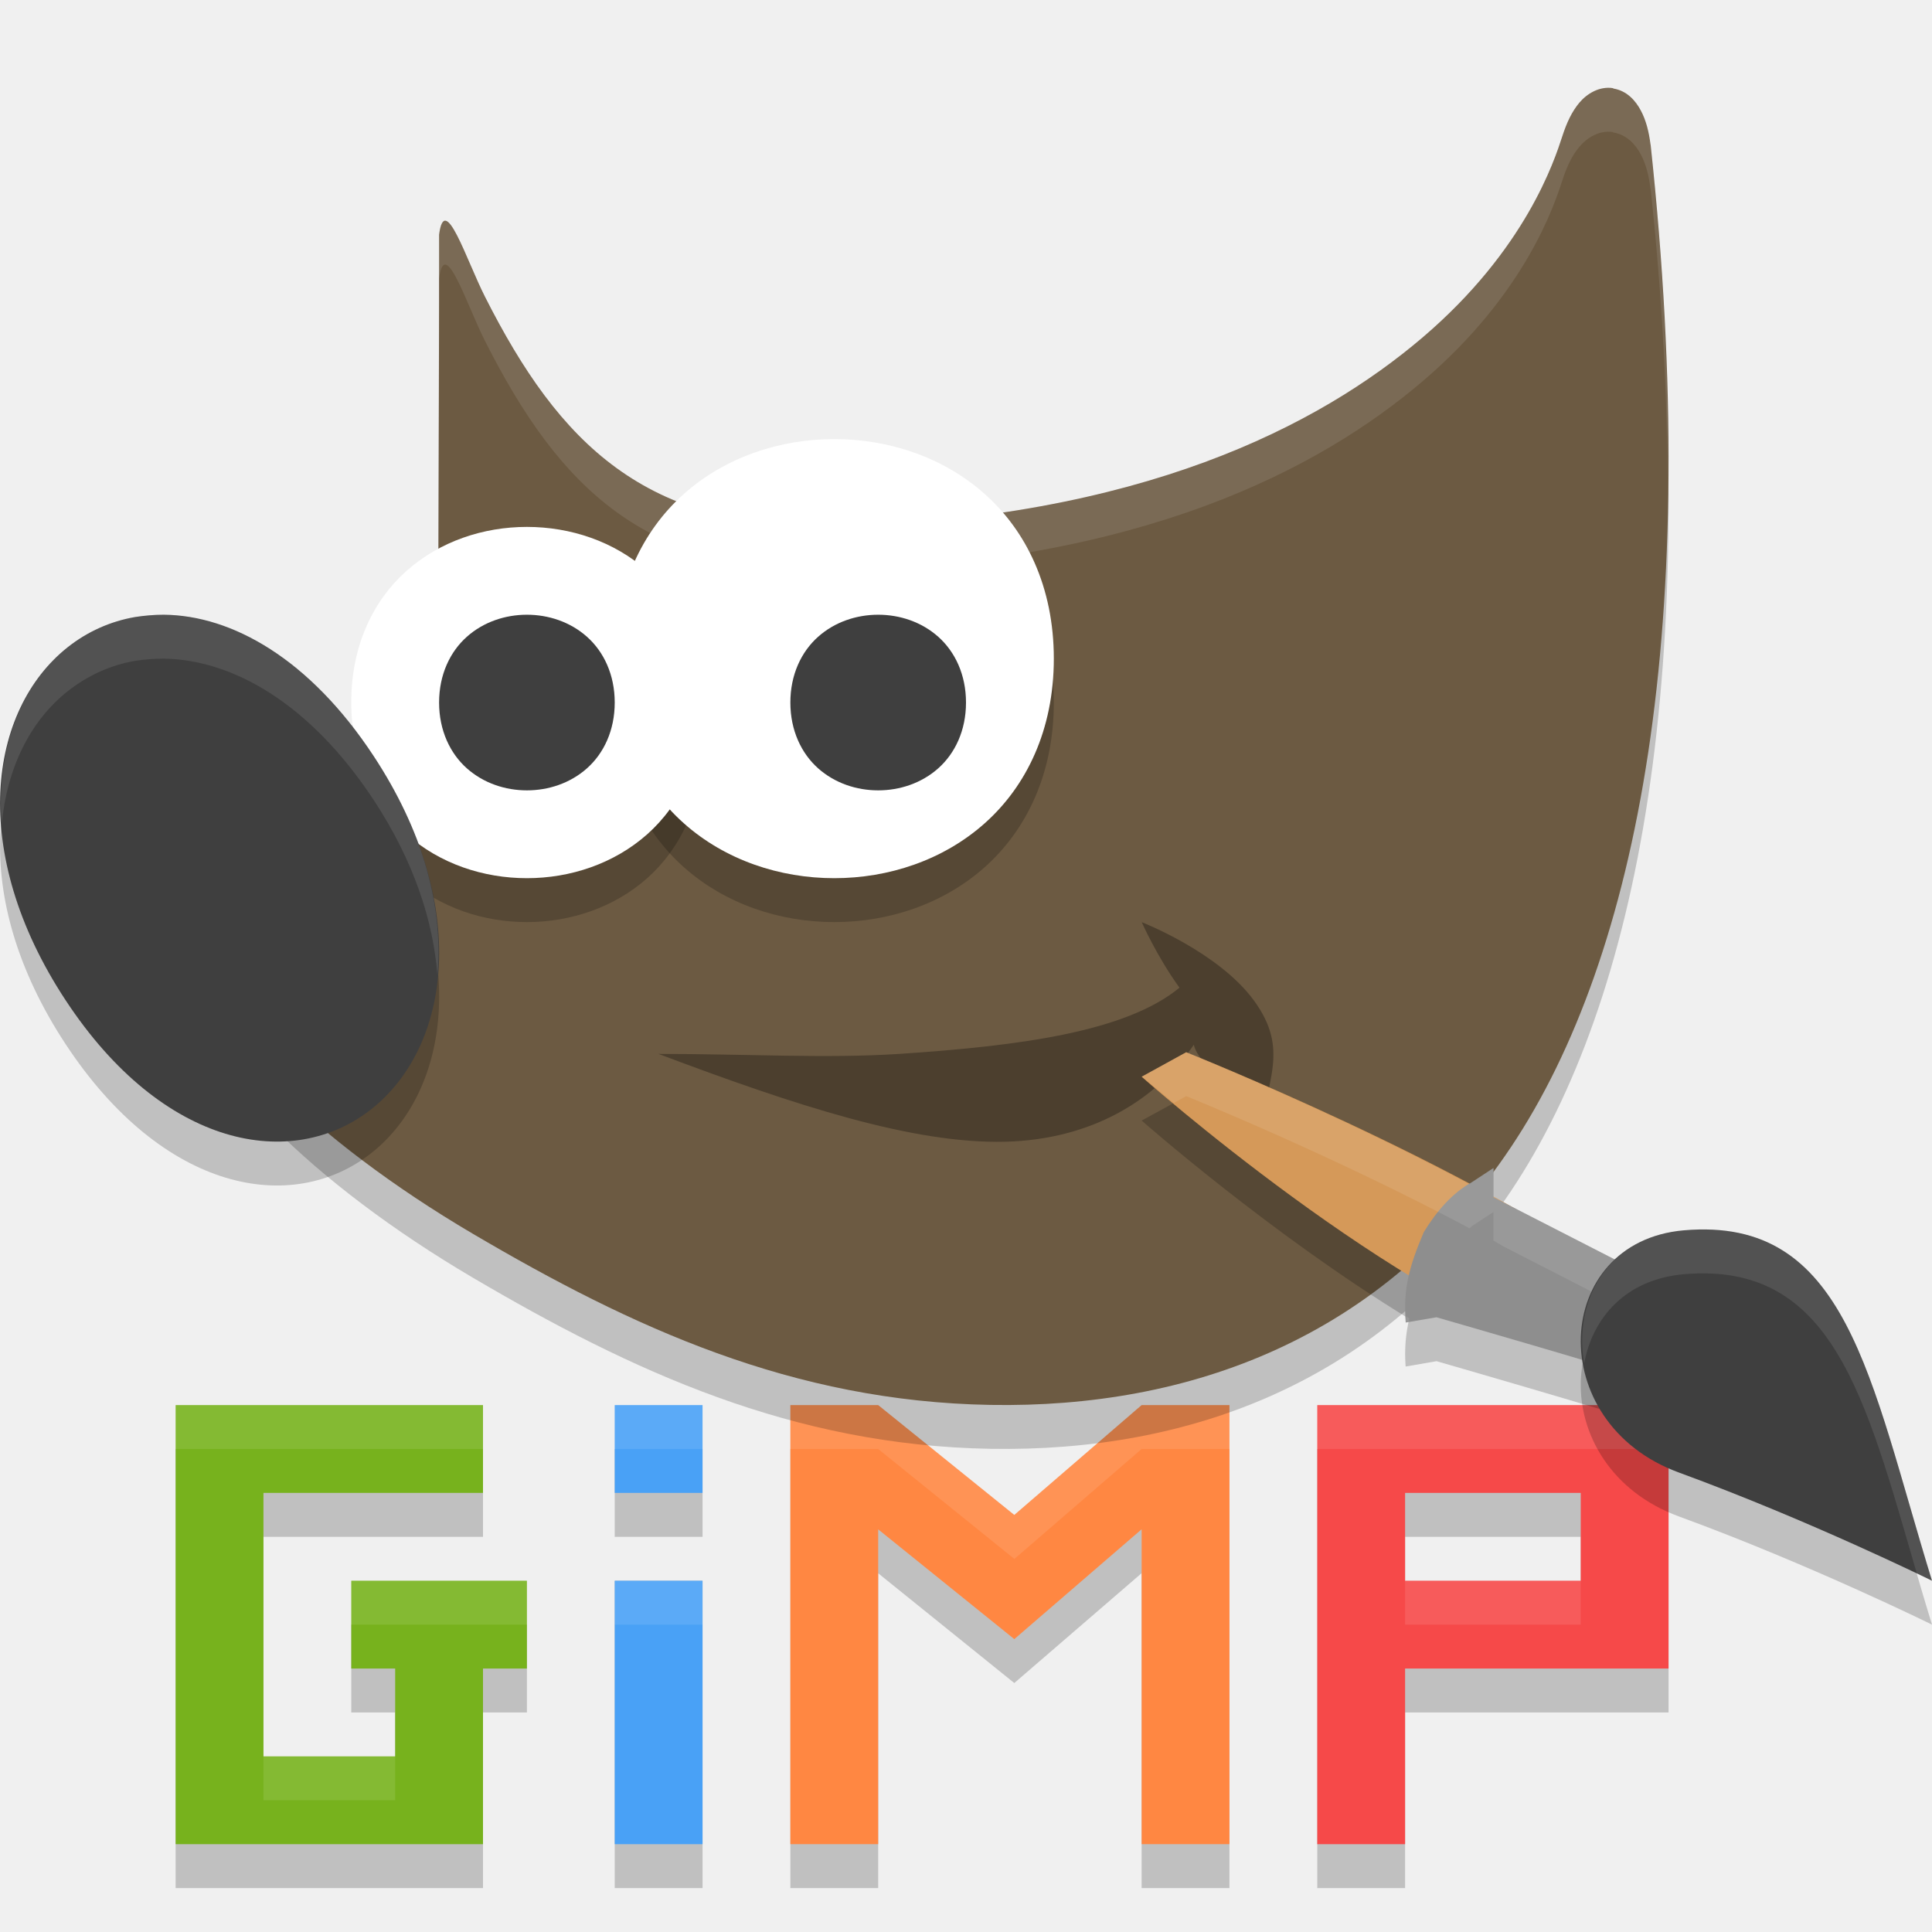
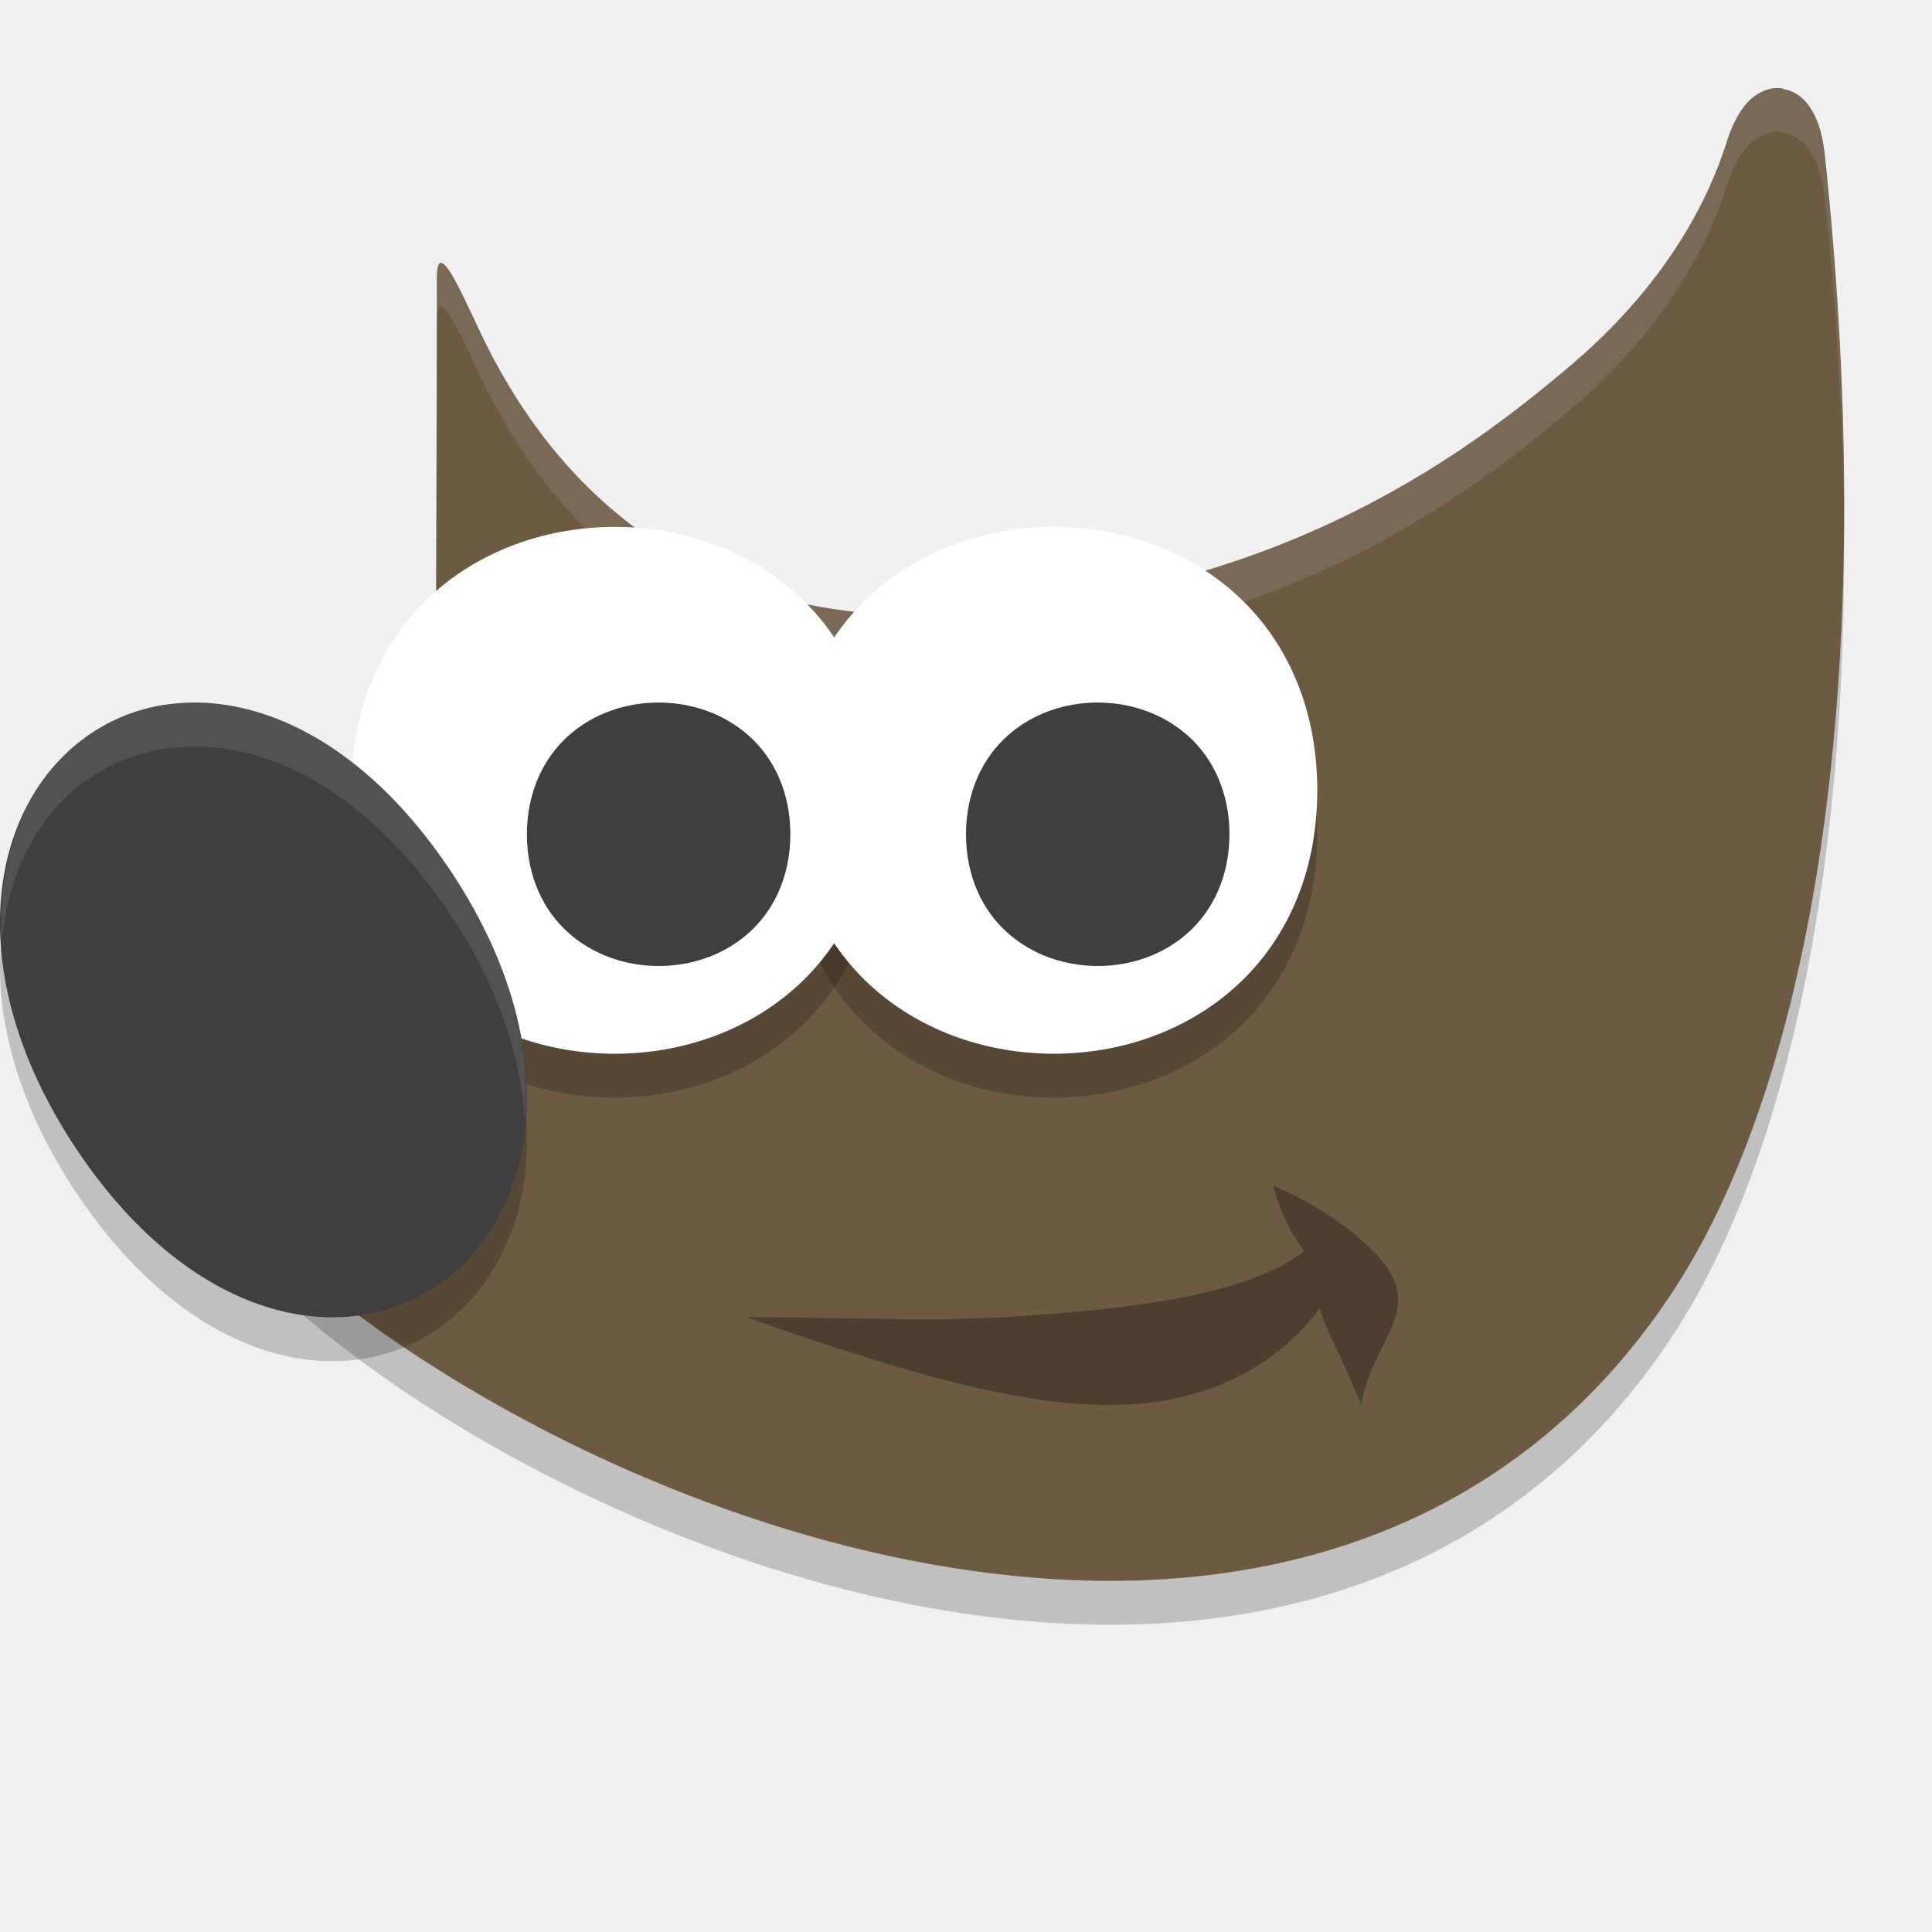
<svg xmlns="http://www.w3.org/2000/svg" height="22" width="22" version="1.1" viewBox="0 0 22 22">
-   <path style="opacity:.2" d="m2 16.5v1 3 1h1 2.5v-1-1h0.5v-1h-2v1h0.5v1h-1.5v-3h2.5v-1h-2.5zm5 0v1h1v-1zm2 0v5h1v-3.585l1.55 1.25 1.45-1.251v3.586h1v-5h-1l-1.45 1.251-1.55-1.251zm6 0v1 1 1 2h1v-2h3v-1-1.5-0.5h-3zm1 1h2v1h-2zm-9 0.5v3.5h1v-3.5z" />
-   <path style="fill:#77b21d" d="m2 16v1 3 1h1 2.5v-1-1h0.5v-1h-2v1h0.5v1h-1.5v-3h2.5v-1h-2.5z" />
-   <path style="fill:#49a1f6" d="m7 16v1h1v-1h-1zm0 2v3h1v-3h-1z" />
-   <path style="fill:#ff8742" d="m9 16v5h1v-3.585l1.55 1.25 1.45-1.251v3.586h1v-5h-1l-1.45 1.251-1.55-1.251z" />
-   <path style="fill:#f64949" d="m15 16v1 1 1 2h1v-2h3v-1-1.5-0.5h-3-1zm1 1h2v1h-2v-1z" />
-   <path style="opacity:.1;fill:#ffffff" d="m2 16v0.5h1 2.5v-0.5h-2.5zm5 0v0.5h1v-0.5zm2 0v0.5h1l1.551 1.252 1.449-1.252h1v-0.5h-1l-1.449 1.252-1.551-1.252zm6 0v0.5h1 3v-0.5h-3zm-8 2v0.5h1v-0.5zm-3 0v0.5h2v-0.5zm12 0v0.5h2v-0.5zm-13 2v0.5h1.5v-0.5z" />
-   <path d="m18.369 1.504c-0.157-0.025-0.299 0.064-0.384 0.165-0.085 0.101-0.144 0.226-0.195 0.384-0.089 0.273-0.415 1.287-1.59 2.289-1.176 1.002-3.203 2.067-6.716 2.158-2.136 0.025-3.11-0.936-3.962-2.622-0.213-0.421-0.458-1.201-0.522-0.706v0.771l-0.011 3.992 0.022 0.053s0.191 0.425-0.011 0.998c-0.202 0.573-1 1.318-2.782 1.853l-0.218 0.064 0.041 0.23c0.099 0.556 0.493 1.125 1.075 1.709 0.582 0.583 1.361 1.173 2.268 1.707 1.814 1.067 3.638 1.91 5.895 1.949 2.257 0.039 4.466-0.75 5.927-2.936 1.461-2.186 2.174-5.98 1.59-11.414h-0.001c-0.019-0.149-0.051-0.277-0.11-0.388-0.059-0.112-0.158-0.227-0.315-0.252z" style="opacity:.2;fill-rule:evenodd" />
-   <path d="m22 18.5c-0.713-2.315-0.965-4.153-2.827-3.99-1.501 0.132-1.606 2.19-0.055 2.758 1.494 0.547 2.882 1.232 2.882 1.232z" style="opacity:.2" />
-   <path d="m18.369 1.004c-0.157-0.025-0.299 0.064-0.384 0.165-0.085 0.101-0.144 0.226-0.195 0.384-0.089 0.273-0.415 1.287-1.59 2.289-1.176 1.002-3.203 2.067-6.716 2.158-2.136 0.025-3.11-0.936-3.962-2.622-0.213-0.421-0.458-1.201-0.522-0.706v0.771l-0.011 3.992 0.022 0.053s0.191 0.425-0.011 0.998c-0.202 0.573-1 1.318-2.782 1.853l-0.218 0.064 0.041 0.23c0.099 0.556 0.493 1.125 1.075 1.709 0.582 0.583 1.361 1.173 2.268 1.707 1.814 1.067 3.638 1.91 5.895 1.949 2.257 0.039 4.466-0.75 5.927-2.936 1.461-2.186 2.174-5.98 1.59-11.414h-0.001c-0.019-0.149-0.051-0.277-0.11-0.388-0.059-0.112-0.158-0.227-0.315-0.252z" style="fill-rule:evenodd;fill:#6c5a42" />
-   <path d="m18.369 1.004c-0.157-0.025-0.298 0.065-0.383 0.166-0.085 0.101-0.144 0.225-0.195 0.383-0.089 0.273-0.416 1.287-1.592 2.289-1.176 1.002-3.201 2.068-6.715 2.158-2.136 0.025-3.111-0.935-3.963-2.621-0.213-0.421-0.457-1.202-0.521-0.707v0.5c0.064-0.495 0.309 0.286 0.521 0.707 0.852 1.686 1.826 2.646 3.963 2.621 3.513-0.09 5.539-1.156 6.715-2.158 1.176-1.002 1.503-2.016 1.592-2.289 0.051-0.158 0.11-0.282 0.195-0.383 0.085-0.101 0.226-0.191 0.383-0.166v0.004c0.157 0.025 0.257 0.14 0.316 0.252s0.091 0.239 0.109 0.389h0.002c0.134 1.244 0.191 2.39 0.195 3.463 0.017-1.209-0.041-2.524-0.195-3.963h-0.002c-0.019-0.149-0.05-0.277-0.109-0.389-0.059-0.112-0.159-0.227-0.316-0.252v-0.004zm-13.369 2.439-0.012 3.992 0.002 0.004 0.01-3.496v-0.5zm0.062 4.754c-0.014 0.093-0.026 0.185-0.062 0.289-0.202 0.573-1.001 1.319-2.783 1.854l-0.217 0.064 0.041 0.229c0.014 0.079 0.047 0.159 0.072 0.238l0.104-0.031c1.782-0.535 2.581-1.281 2.783-1.854 0.128-0.363 0.102-0.615 0.062-0.789z" style="opacity:.1;fill-rule:evenodd;fill:#ffffff" />
-   <path d="m7.5 12.001c1 0 1.912 0.054 2.739 0 1.374-0.091 2.581-0.251 3.192-0.754-0.258-0.356-0.43-0.746-0.43-0.746s0.877 0.34 1.28 0.895c0.402 0.554 0.149 0.896 0.044 1.605-0.234-0.623-0.672-0.856-0.731-1.104-0.426 0.628-1.16 1.079-2.147 1.104-1.051 0.026-2.388-0.412-3.946-0.999z" style="opacity:.3;fill-rule:evenodd" />
-   <path d="m13.508 12.483-0.508 0.277s1.462 1.289 3.047 2.258c-0.039 0.17-0.056 0.338-0.041 0.543l0.352-0.061s1.826 0.525 2.691 0.801l0.102-0.195 0.355-0.69-2.387-1.223c-0.039-0.022-0.074-0.045-0.113-0.066v-0.326l-0.24 0.158c-0.012 0.01-0.021 0.02-0.033 0.027-1.571-0.837-3.225-1.504-3.225-1.504z" style="opacity:.2" />
-   <path d="m17.984 15.444 0.463-0.922c-1.723-1.261-4.94-2.54-4.94-2.54l-0.507 0.279s2.921 2.591 4.984 3.184z" style="fill:#d59959" />
-   <path d="m17.007 13.3-0.242 0.159c-0.224 0.122-0.405 0.331-0.552 0.571-0.168 0.396-0.235 0.643-0.206 1.03l0.35-0.06s1.827 0.524 2.693 0.8l0.101-0.195 0.356-0.69-2.5-1.281z" style="fill:#8e8e8e" />
-   <path d="m6 6.5c-0.494 0-0.99 0.163-1.37 0.5-0.379 0.337-0.631 0.851-0.63 1.5-0 0.648 0.251 1.163 0.63 1.5 0.379 0.337 0.876 0.5 1.37 0.5 0.494 0 0.991-0.164 1.37-0.5 0.379-0.337 0.63-0.851 0.63-1.5 0-0.648-0.251-1.163-0.63-1.5-0.379-0.337-0.876-0.5-1.37-0.5z" style="opacity:.2;fill-rule:evenodd" />
-   <path d="m9.5 5.5c-0.618 0-1.24 0.204-1.713 0.625-0.473 0.421-0.786 1.062-0.786 1.875 0 0.814 0.313 1.454 0.786 1.875 0.473 0.421 1.095 0.625 1.713 0.625 0.618 0 1.24-0.204 1.713-0.625 0.473-0.421 0.787-1.061 0.787-1.875 0-0.814-0.314-1.455-0.787-1.875-0.473-0.421-1.095-0.625-1.713-0.625z" style="opacity:.2;fill-rule:evenodd" />
-   <path d="m6 6c-0.494 0-0.99 0.163-1.37 0.5-0.379 0.337-0.631 0.851-0.63 1.5-0 0.648 0.251 1.163 0.63 1.5 0.379 0.337 0.876 0.5 1.37 0.5 0.494 0 0.991-0.164 1.37-0.5 0.379-0.337 0.63-0.851 0.63-1.5 0-0.648-0.251-1.163-0.63-1.5-0.379-0.337-0.876-0.5-1.37-0.5z" style="fill-rule:evenodd;fill:#ffffff" />
-   <path d="m1.864 7.5c-0.111 0-0.22 0.01-0.325 0.026-0.282 0.049-0.543 0.166-0.768 0.344-0.9 0.713-1.137 2.327-0.025 4.018 1.112 1.691 2.583 1.953 3.484 1.241 0.9-0.712 1.138-2.327 0.026-4.018-0.73-1.11-1.615-1.604-2.391-1.611z" style="opacity:.2;fill-rule:evenodd" />
-   <path d="m1.864 7c-0.111 0-0.22 0.01-0.325 0.026-0.282 0.049-0.543 0.166-0.768 0.344-0.9 0.713-1.137 2.327-0.025 4.018 1.112 1.691 2.583 1.953 3.484 1.241 0.9-0.712 1.138-2.327 0.026-4.018-0.73-1.11-1.615-1.604-2.391-1.611z" style="fill-rule:evenodd;fill:#3f3f3f" />
-   <path d="m9.5 5c-0.618 0-1.24 0.204-1.713 0.625-0.473 0.421-0.786 1.062-0.786 1.875 0 0.814 0.313 1.454 0.786 1.875 0.473 0.421 1.095 0.625 1.713 0.625 0.618 0 1.24-0.204 1.713-0.625 0.473-0.421 0.787-1.061 0.787-1.875 0-0.814-0.314-1.455-0.787-1.875-0.473-0.421-1.095-0.625-1.713-0.625z" style="fill-rule:evenodd;fill:#ffffff" />
-   <path d="m10 7c-0.245 0-0.493 0.081-0.684 0.251-0.191 0.17-0.316 0.431-0.316 0.749 0 0.318 0.126 0.58 0.316 0.749 0.191 0.17 0.439 0.251 0.684 0.251 0.245 0 0.493-0.081 0.684-0.251 0.191-0.17 0.316-0.431 0.316-0.749 0-0.319-0.126-0.58-0.316-0.749-0.191-0.17-0.439-0.251-0.684-0.251z" style="fill-rule:evenodd;fill:#3f3f3f" />
-   <path d="m6 7c-0.245 0-0.493 0.081-0.684 0.251-0.191 0.17-0.316 0.431-0.316 0.749 0 0.318 0.126 0.58 0.316 0.749 0.191 0.17 0.439 0.251 0.684 0.251s0.493-0.081 0.684-0.251c0.191-0.17 0.316-0.431 0.316-0.749 0-0.319-0.126-0.58-0.316-0.749-0.191-0.17-0.439-0.251-0.684-0.251z" style="fill-rule:evenodd;fill:#3f3f3f" />
-   <path d="m1.863 7c-0.111 0-0.218 0.01-0.324 0.025-0.282 0.049-0.542 0.168-0.768 0.346-0.528 0.418-0.819 1.151-0.752 2.023 0.058-0.649 0.328-1.188 0.752-1.523 0.225-0.178 0.486-0.297 0.768-0.346 0.106-0.016 0.213-0.025 0.324-0.025 0.777 0.01 1.663 0.502 2.393 1.611 0.459 0.698 0.677 1.378 0.725 1.992 0.066-0.73-0.136-1.598-0.725-2.492-0.73-1.11-1.616-1.604-2.393-1.611z" style="opacity:.1;fill-rule:evenodd;fill:#ffffff" />
-   <path d="m13.508 11.982-0.508 0.277s0.263 0.213 0.365 0.301l0.143-0.078s1.654 0.667 3.225 1.504c0.012-0.01 0.021-0.017 0.033-0.027l0.24-0.158v0.326c0.039 0.021 0.075 0.044 0.113 0.066l2.184 1.119 0.203-0.397-2.387-1.223c-0.039-0.022-0.074-0.045-0.113-0.066v-0.326l-0.24 0.158c-0.012 0.01-0.021 0.02-0.033 0.027-1.571-0.837-3.225-1.504-3.225-1.504zm2.504 3.012c0.001 0.024-0.008 0.041-0.006 0.066l0.039-0.01c0.003-0.012-0.001-0.025 0.002-0.037-0.012-0.01-0.023-0.016-0.035-0.024z" style="opacity:.1;fill:#ffffff" />
-   <path d="m22 18c-0.713-2.315-0.965-4.153-2.827-3.99-1.501 0.132-1.606 2.19-0.055 2.758 1.494 0.547 2.882 1.232 2.882 1.232z" style="fill:#3f3f3f" />
-   <path d="m19.172 14.01c-0.875 0.077-1.258 0.808-1.133 1.518 0.094-0.518 0.468-0.959 1.133-1.018 1.696-0.149 2.067 1.391 2.656 3.41 0.025 0.012 0.172 0.08 0.172 0.08-0.713-2.315-0.966-4.154-2.828-3.99z" style="opacity:.1;fill:#ffffff" />
+   <path style="opacity:.2;fill-rule:evenodd" d="m20.303 1.507c-0.174-0.028-0.33 0.07-0.424 0.182-0.094 0.112-0.159 0.25-0.216 0.425-0.098 0.302-0.458 1.423-1.758 2.53-1.299 1.108-3.54 2.757-7.423 2.857-2.361 0.028-3.99-1.187-4.931-3.05-0.235-0.465-0.577-1.332-0.577-0.78v0.852l-0.012 4.412 0.024 0.058s0.212 0.47-0.012 1.103c-0.224 0.633-1.105 1.557-3.075 2.148l-0.241 0.072 0.046 0.254c0.109 0.614 0.545 1.244 1.188 1.889 0.643 0.645 1.504 1.297 2.506 1.886 2.005 1.179 4.573 2.111 7.068 2.155 2.495 0.044 4.936-0.829 6.551-3.245 1.615-2.416 2.403-7.028 1.758-13.035h-0.001c-0.021-0.165-0.057-0.306-0.122-0.429-0.065-0.123-0.175-0.251-0.349-0.278z" />
+   <path style="fill-rule:evenodd;fill:#6c5a42" d="m20.303 1.007c-0.174-0.028-0.33 0.07-0.424 0.182-0.094 0.112-0.159 0.25-0.216 0.425-0.098 0.302-0.458 1.423-1.758 2.53-1.299 1.108-3.54 2.757-7.423 2.857-2.361 0.028-3.99-1.187-4.931-3.05-0.235-0.465-0.577-1.332-0.577-0.78v0.852l-0.012 4.412 0.024 0.058s0.212 0.47-0.012 1.103c-0.224 0.633-1.105 1.557-3.075 2.148l-0.241 0.072 0.046 0.254c0.109 0.614 0.545 1.244 1.188 1.889 0.643 0.645 1.504 1.297 2.506 1.886 2.005 1.179 4.573 2.111 7.068 2.155 2.495 0.044 4.936-0.829 6.551-3.245 1.615-2.416 2.403-7.028 1.758-13.035h-0.001c-0.021-0.165-0.057-0.306-0.122-0.429-0.065-0.123-0.175-0.251-0.349-0.278z" />
+   <path style="opacity:.1;fill-rule:evenodd;fill:#ffffff" d="m20.303 1.007c-0.174-0.028-0.33 0.07-0.424 0.182-0.094 0.112-0.159 0.25-0.216 0.425-0.098 0.302-0.459 1.423-1.758 2.53-1.299 1.108-3.54 2.757-7.423 2.856-2.361 0.028-3.99-1.187-4.932-3.05-0.235-0.465-0.577-1.332-0.577-0.78v0.5c0-0.551 0.342 0.315 0.577 0.78 0.942 1.863 2.57 3.077 4.932 3.05 3.883-0.1 6.124-1.749 7.423-2.856 1.299-1.108 1.66-2.228 1.758-2.53 0.057-0.174 0.122-0.313 0.216-0.425 0.094-0.112 0.25-0.209 0.424-0.182v0.004c0.174 0.028 0.283 0.155 0.349 0.278 0.065 0.123 0.102 0.265 0.122 0.43h0.001c0.147 1.369 0.216 2.661 0.222 3.876 0.015-1.356-0.054-2.818-0.222-4.376h-0.001c-0.021-0.165-0.057-0.306-0.122-0.43-0.065-0.123-0.175-0.251-0.349-0.278v-0.004zm-15.329 3.016-0.012 4.412 0.001 0.003 0.011-3.915v-0.5zm0.08 5.239c-0.016 0.105-0.038 0.215-0.08 0.334-0.224 0.633-1.105 1.557-3.075 2.148l-0.24 0.071 0.046 0.253c0.013 0.072 0.031 0.145 0.053 0.218l0.142-0.042c1.97-0.591 2.852-1.515 3.075-2.148 0.123-0.347 0.113-0.636 0.08-0.834z" />
+   <path style="opacity:.3;fill-rule:evenodd" d="m8.5 14.999c1.071 0 2.048 0.054 2.934 0 1.472-0.091 2.766-0.251 3.42-0.753-0.277-0.356-0.354-0.746-0.354-0.746s0.832 0.34 1.265 0.895c0.431 0.554-0.152 0.895-0.265 1.604-0.251-0.622-0.408-0.856-0.472-1.103-0.456 0.628-1.243 1.079-2.3 1.103-1.126 0.026-2.559-0.412-4.228-0.999z" />
+   <path style="opacity:.2;fill-rule:evenodd" d="m6.999 6.5c-0.742 0-1.488 0.245-2.056 0.75-0.568 0.505-0.944 1.274-0.944 2.25 0 0.976 0.376 1.745 0.944 2.249 0.568 0.505 1.314 0.75 2.056 0.75 0.742 0 1.488-0.245 2.056-0.75s0.945-1.273 0.945-2.249c0-0.976-0.377-1.746-0.945-2.25-0.568-0.505-1.314-0.75-2.056-0.75z" />
+   <path style="opacity:.2;fill-rule:evenodd" d="m11.999 6.5c-0.742 0-1.488 0.245-2.056 0.75-0.568 0.505-0.944 1.274-0.944 2.25 0 0.976 0.376 1.745 0.944 2.249 0.568 0.505 1.314 0.75 2.056 0.75 0.742 0 1.488-0.245 2.056-0.75s0.945-1.273 0.945-2.249c0-0.976-0.377-1.746-0.945-2.25-0.568-0.505-1.314-0.75-2.056-0.75z" />
+   <path style="fill-rule:evenodd;fill:#ffffff" d="m6.999 6c-0.742 0-1.488 0.245-2.056 0.75-0.568 0.505-0.944 1.274-0.944 2.25 0 0.976 0.376 1.745 0.944 2.249 0.568 0.505 1.314 0.75 2.056 0.75 0.742 0 1.488-0.245 2.056-0.75s0.945-1.273 0.945-2.249c0-0.976-0.377-1.746-0.945-2.25-0.568-0.505-1.314-0.75-2.056-0.75z" />
+   <path style="fill-rule:evenodd;fill:#3f3f3f" d="m7.5 8c-0.368 0-0.739 0.121-1.025 0.376-0.286 0.254-0.475 0.646-0.475 1.124 0 0.478 0.188 0.87 0.475 1.124 0.286 0.254 0.658 0.376 1.025 0.376 0.368 0 0.739-0.121 1.025-0.376 0.286-0.254 0.475-0.646 0.475-1.124 0-0.478-0.188-0.87-0.475-1.124-0.286-0.254-0.658-0.376-1.025-0.376z" />
+   <path style="opacity:.2;fill-rule:evenodd" d="m2.237 8.5c-0.133 0-0.264 0.009-0.391 0.03-0.338 0.057-0.652 0.194-0.922 0.402-1.08 0.831-1.365 2.715-0.03 4.688 1.335 1.973 3.1 2.279 4.181 1.448 1.08-0.831 1.366-2.715 0.031-4.688-0.876-1.295-1.937-1.871-2.869-1.88z" />
+   <path style="fill-rule:evenodd;fill:#3f3f3f" d="m2.237 8c-0.133 0-0.264 0.009-0.391 0.03-0.338 0.057-0.652 0.194-0.922 0.402-1.08 0.831-1.365 2.715-0.03 4.688 1.335 1.973 3.1 2.279 4.181 1.448 1.08-0.831 1.366-2.715 0.031-4.688-0.876-1.295-1.937-1.871-2.869-1.88z" />
+   <path style="fill-rule:evenodd;fill:#ffffff" d="m11.999 6c-0.742 0-1.488 0.245-2.056 0.75-0.568 0.505-0.944 1.274-0.944 2.25 0 0.976 0.376 1.745 0.944 2.249 0.568 0.505 1.314 0.75 2.056 0.75 0.742 0 1.488-0.245 2.056-0.75s0.945-1.273 0.945-2.249c0-0.976-0.377-1.746-0.945-2.25-0.568-0.505-1.314-0.75-2.056-0.75z" />
+   <path style="fill-rule:evenodd;fill:#3f3f3f" d="m12.5 8c-0.368 0-0.739 0.121-1.025 0.376-0.286 0.254-0.475 0.646-0.475 1.124 0 0.478 0.188 0.87 0.475 1.124 0.286 0.254 0.658 0.376 1.025 0.376 0.368 0 0.739-0.121 1.025-0.376 0.286-0.254 0.475-0.646 0.475-1.124 0-0.478-0.188-0.87-0.475-1.124-0.286-0.254-0.658-0.376-1.025-0.376z" />
+   <path style="opacity:.1;fill-rule:evenodd;fill:#ffffff" d="m2.236 8c-0.133 0-0.264 0.01-0.391 0.031-0.338 0.057-0.652 0.193-0.922 0.4-0.62 0.477-0.962 1.307-0.902 2.295 0.067-0.765 0.39-1.401 0.902-1.795 0.27-0.208 0.583-0.343 0.922-0.4 0.127-0.022 0.258-0.031 0.391-0.031 0.932 0.009 1.993 0.584 2.869 1.879 0.569 0.841 0.829 1.661 0.873 2.395 0.074-0.848-0.171-1.857-0.873-2.895-0.876-1.295-1.937-1.87-2.869-1.879z" />
</svg>
